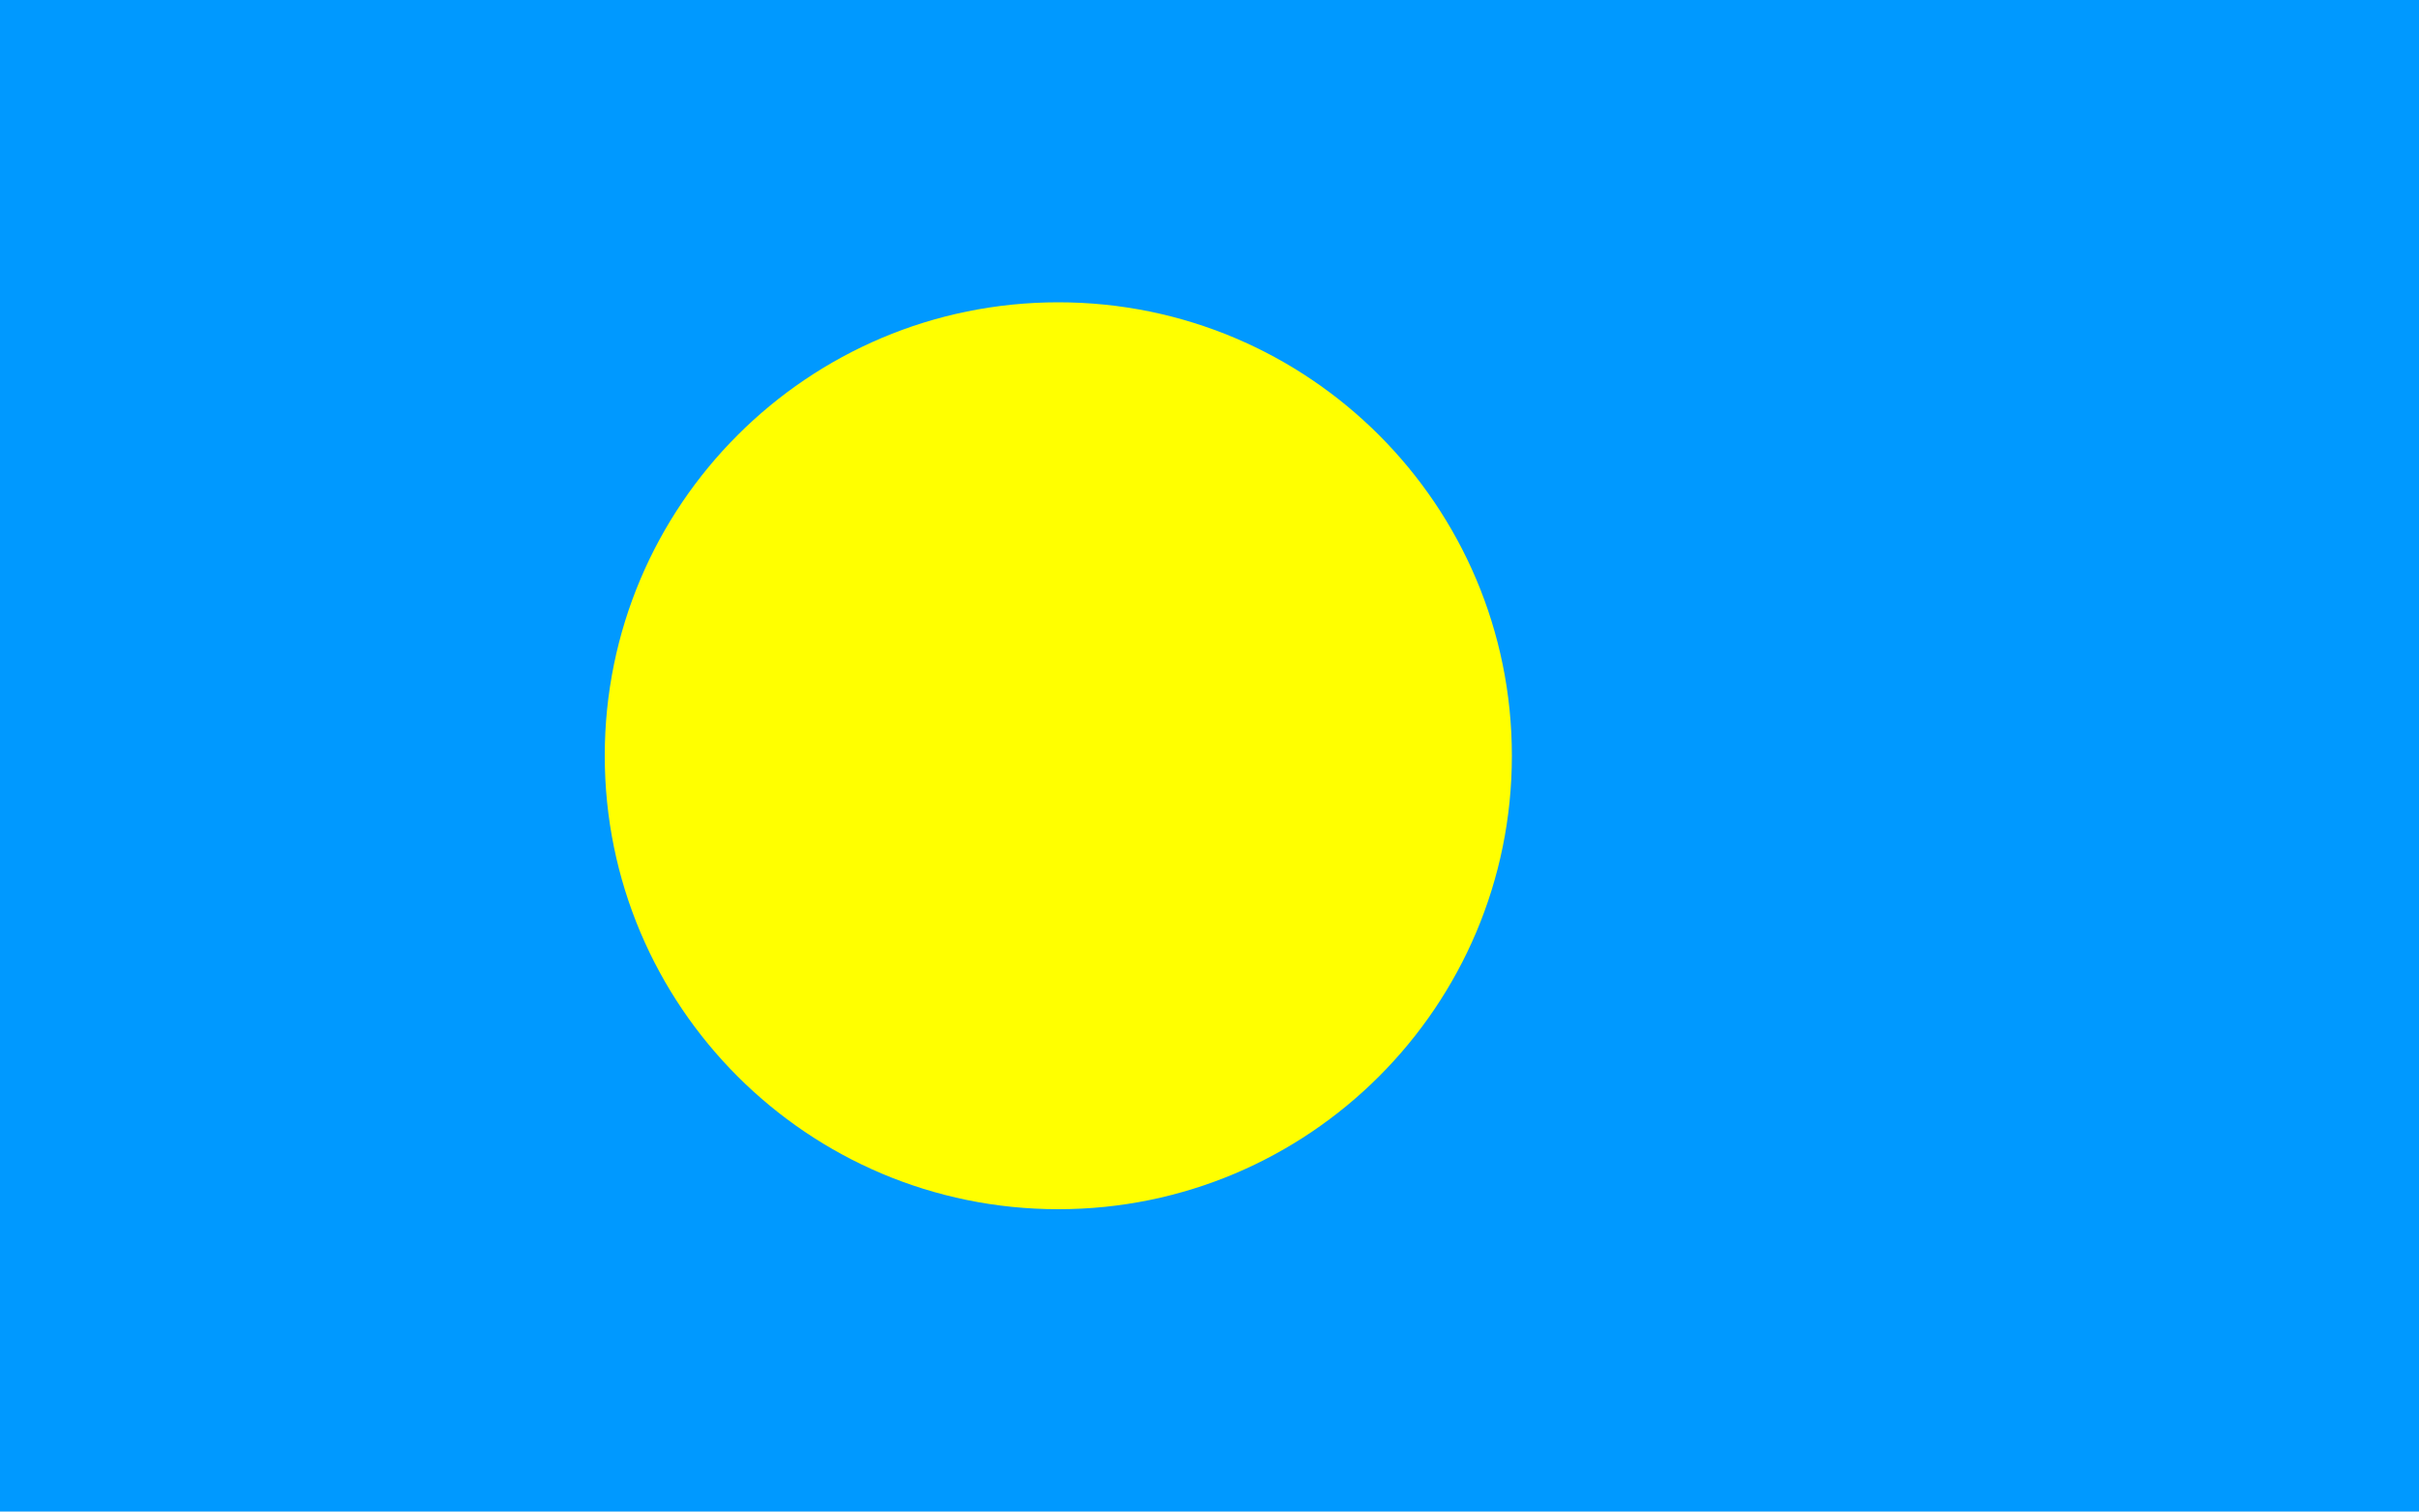
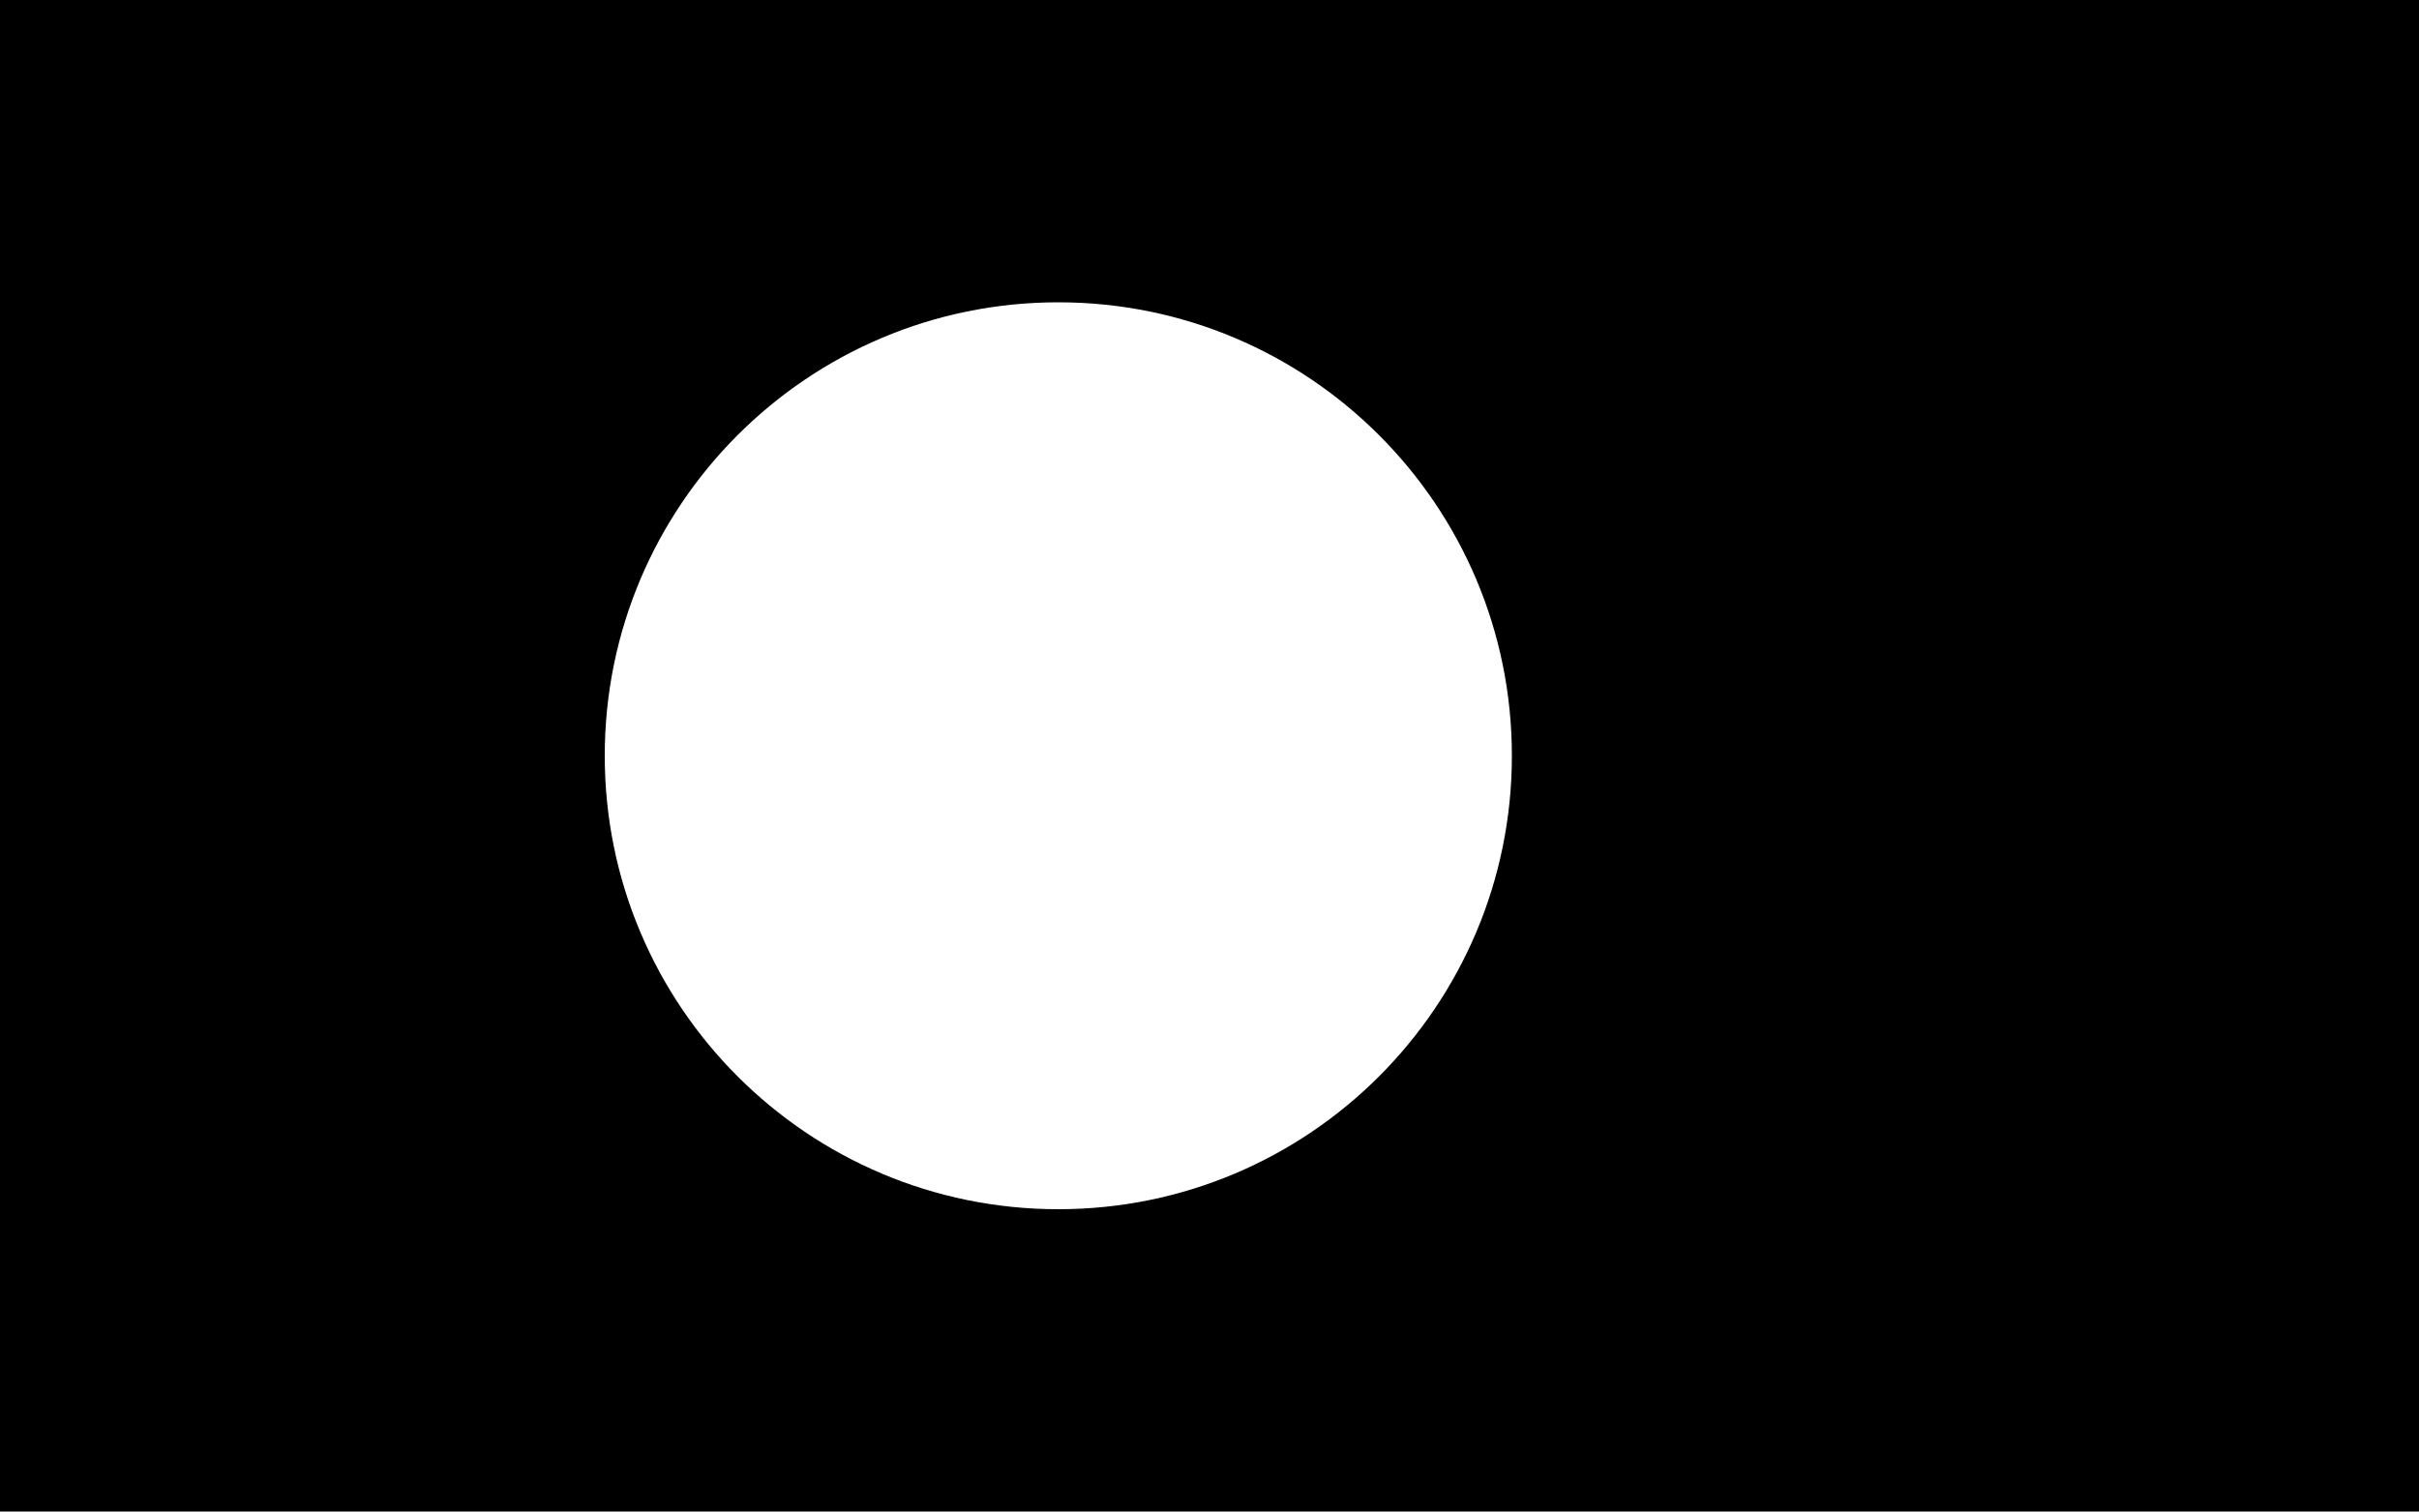
- <svg xmlns="http://www.w3.org/2000/svg" viewBox="0 0 16 10">
-   <path fill="#09F" d="M0 0h16v10H0z" />
-   <circle fill="#FF0" cx="7" cy="5" r="3" />
+ <svg xmlns="http://www.w3.org/2000/svg" id="Calque_1" version="1.1" viewBox="0 0 16 10">
+   <defs>
+     <style>
+       .st0 {
+         fill: #fff;
+       }
+     </style>
+   </defs>
+   <path d="M0,0h16v10H0V0Z" />
+   <circle class="st0" cx="7" cy="5" r="3" />
</svg>
